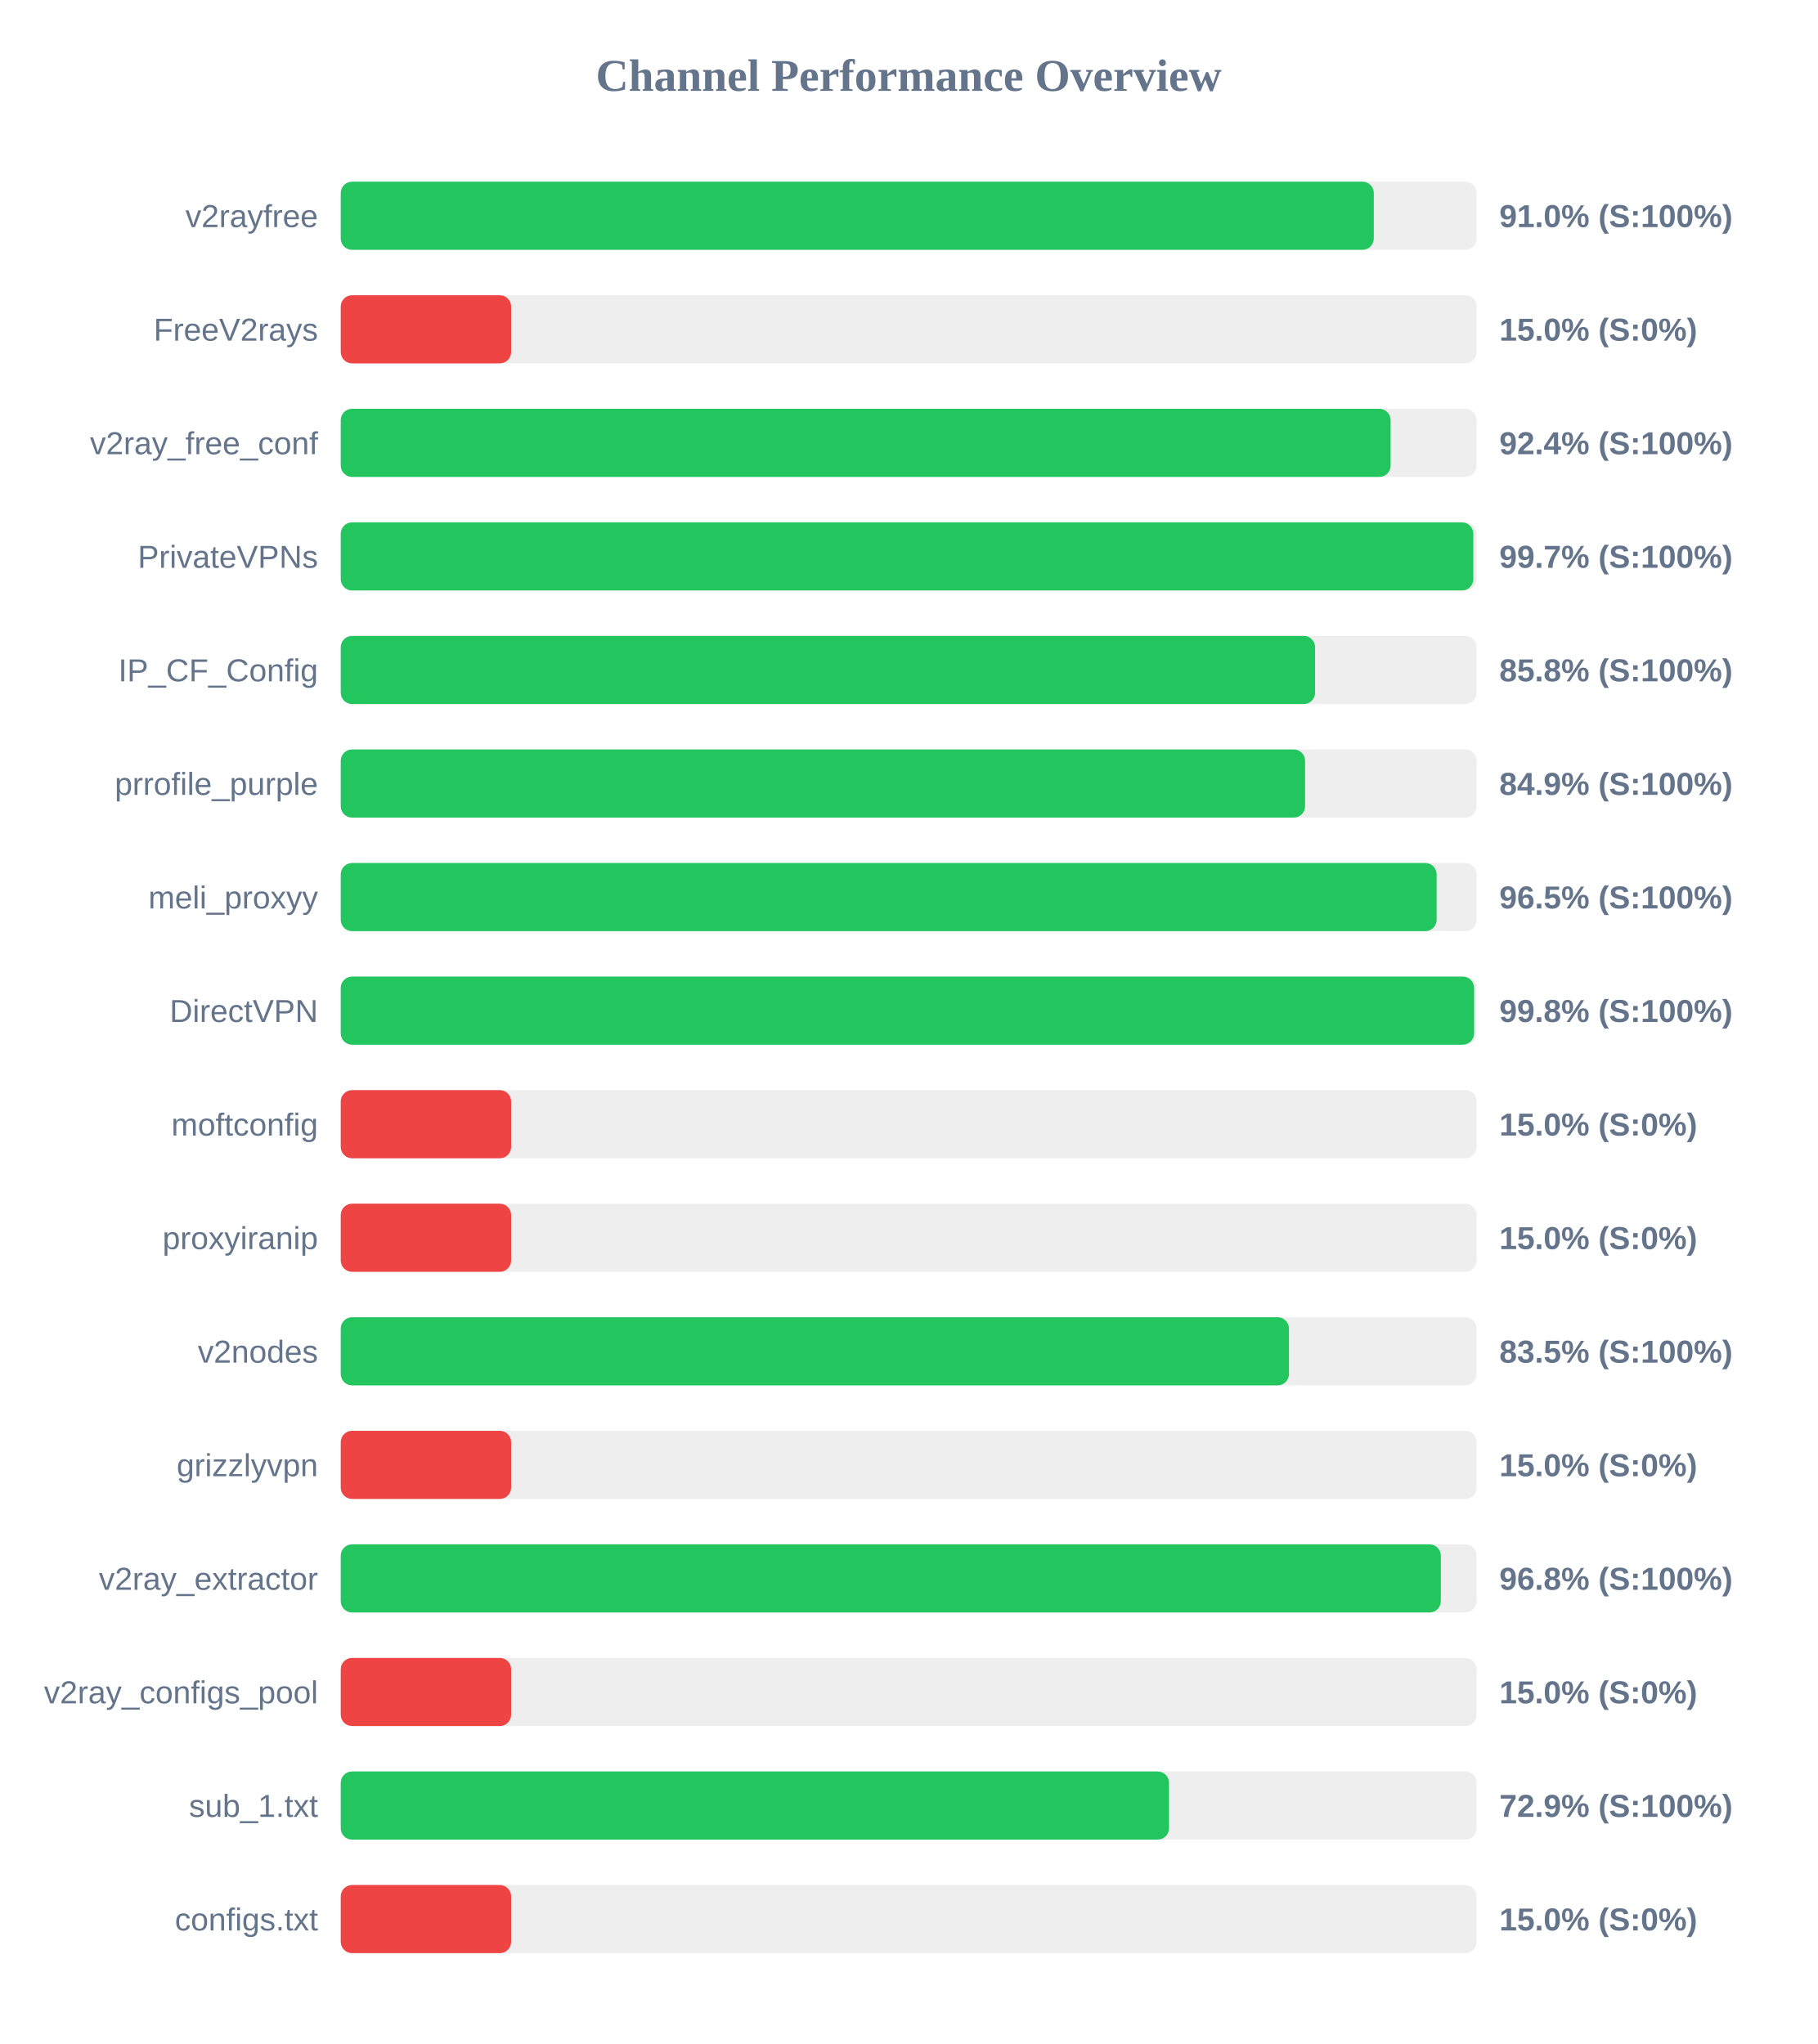
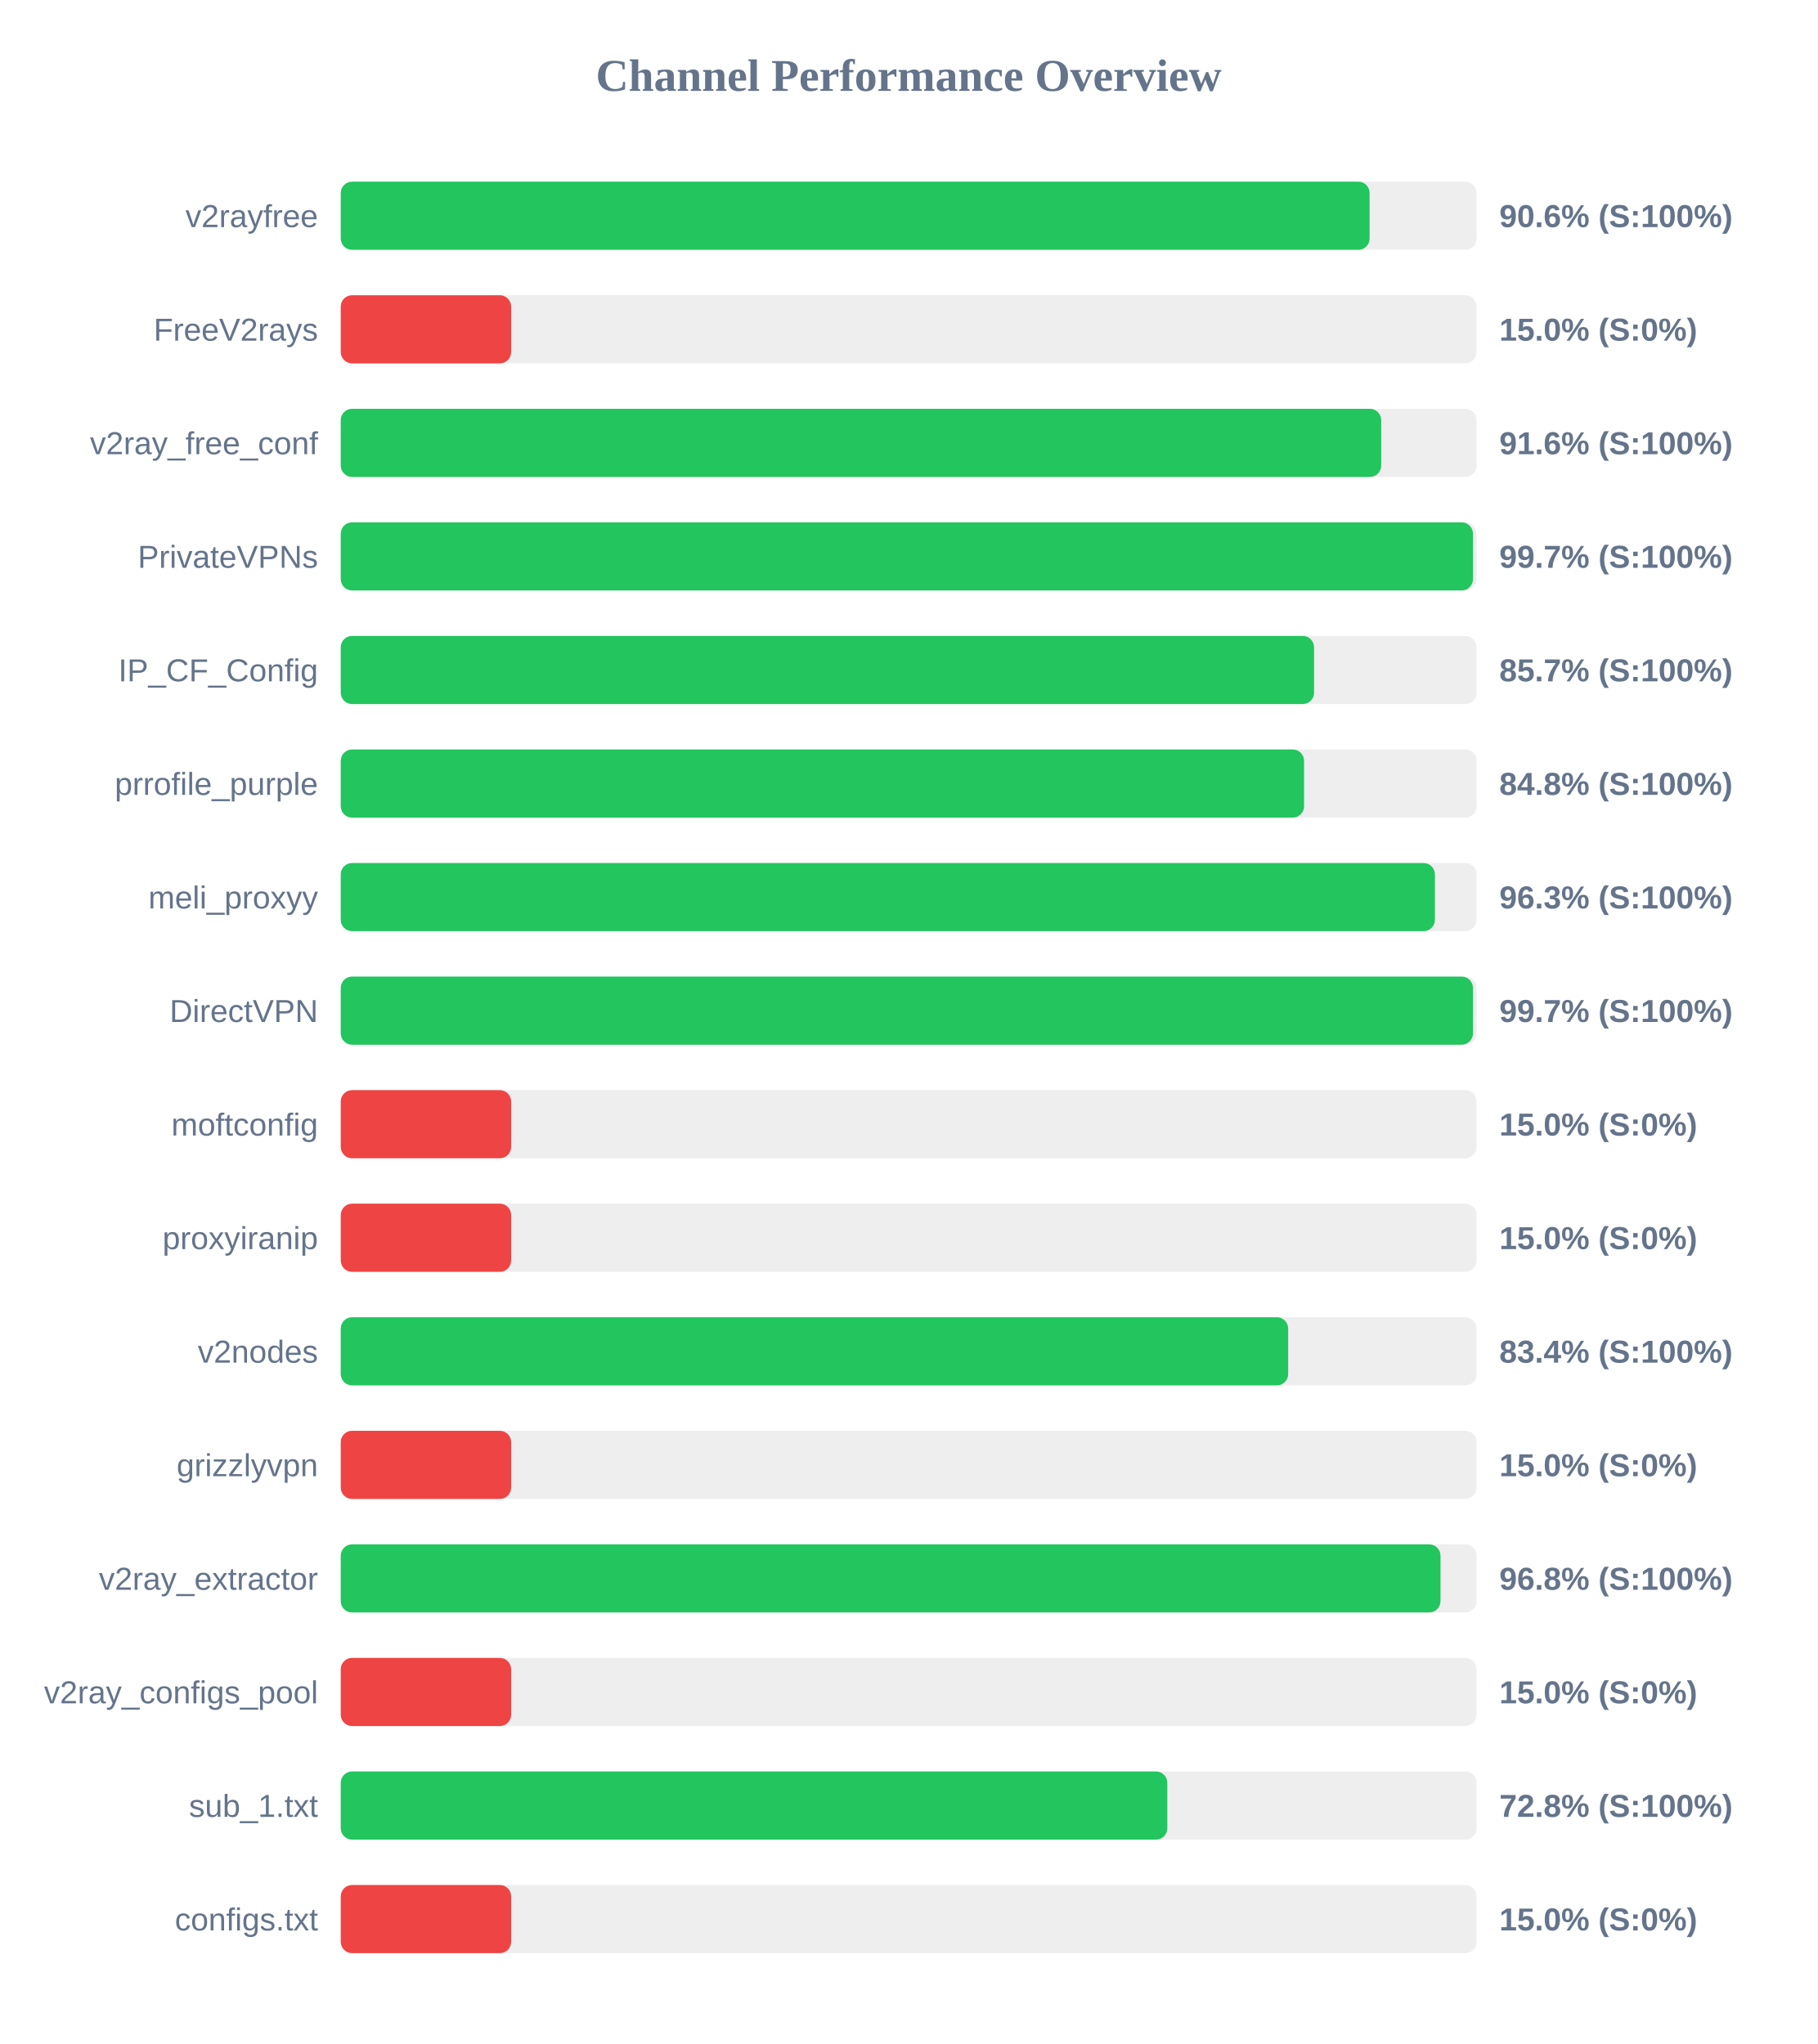
<svg xmlns="http://www.w3.org/2000/svg" width="800" height="900" version="1.1">
  <style>
        .row { font: 14px Arial; fill: #64748b; }
        .score { font: bold 14px Arial; fill: #64748b; }
    </style>
  <text x="400" y="40" text-anchor="middle" font-size="20px" font-weight="bold" fill="#64748b">Channel Performance Overview</text>
  <rect x="150" y="80" width="500" height="30" fill="#eee" rx="5" />
-   <rect x="150" y="80" width="454.75" height="30" fill="#22c55e" rx="5" />
+   <rect x="150" y="80" width="452.9" height="30" fill="#22c55e" rx="5" />
  <text x="140" y="100" text-anchor="end" class="row">v2rayfree</text>
-   <text x="660" y="100" text-anchor="start" class="score">91.0% (S:100%)</text>
+   <text x="660" y="100" text-anchor="start" class="score">90.6% (S:100%)</text>
  <rect x="150" y="130" width="500" height="30" fill="#eee" rx="5" />
  <rect x="150" y="130" width="75.0" height="30" fill="#ef4444" rx="5" />
  <text x="140" y="150" text-anchor="end" class="row">FreeV2rays</text>
  <text x="660" y="150" text-anchor="start" class="score">15.0% (S:0%)</text>
  <rect x="150" y="180" width="500" height="30" fill="#eee" rx="5" />
-   <rect x="150" y="180" width="462.15" height="30" fill="#22c55e" rx="5" />
+   <rect x="150" y="180" width="458.0" height="30" fill="#22c55e" rx="5" />
  <text x="140" y="200" text-anchor="end" class="row">v2ray_free_conf</text>
-   <text x="660" y="200" text-anchor="start" class="score">92.4% (S:100%)</text>
+   <text x="660" y="200" text-anchor="start" class="score">91.6% (S:100%)</text>
  <rect x="150" y="230" width="500" height="30" fill="#eee" rx="5" />
-   <rect x="150" y="230" width="498.55" height="30" fill="#22c55e" rx="5" />
+   <rect x="150" y="230" width="498.4" height="30" fill="#22c55e" rx="5" />
  <text x="140" y="250" text-anchor="end" class="row">PrivateVPNs</text>
  <text x="660" y="250" text-anchor="start" class="score">99.7% (S:100%)</text>
  <rect x="150" y="280" width="500" height="30" fill="#eee" rx="5" />
-   <rect x="150" y="280" width="428.9" height="30" fill="#22c55e" rx="5" />
+   <rect x="150" y="280" width="428.45" height="30" fill="#22c55e" rx="5" />
  <text x="140" y="300" text-anchor="end" class="row">IP_CF_Config</text>
-   <text x="660" y="300" text-anchor="start" class="score">85.8% (S:100%)</text>
+   <text x="660" y="300" text-anchor="start" class="score">85.7% (S:100%)</text>
  <rect x="150" y="330" width="500" height="30" fill="#eee" rx="5" />
-   <rect x="150" y="330" width="424.5" height="30" fill="#22c55e" rx="5" />
+   <rect x="150" y="330" width="424.05" height="30" fill="#22c55e" rx="5" />
  <text x="140" y="350" text-anchor="end" class="row">prrofile_purple</text>
-   <text x="660" y="350" text-anchor="start" class="score">84.9% (S:100%)</text>
+   <text x="660" y="350" text-anchor="start" class="score">84.8% (S:100%)</text>
  <rect x="150" y="380" width="500" height="30" fill="#eee" rx="5" />
-   <rect x="150" y="380" width="482.4" height="30" fill="#22c55e" rx="5" />
+   <rect x="150" y="380" width="481.65" height="30" fill="#22c55e" rx="5" />
  <text x="140" y="400" text-anchor="end" class="row">meli_proxyy</text>
-   <text x="660" y="400" text-anchor="start" class="score">96.5% (S:100%)</text>
+   <text x="660" y="400" text-anchor="start" class="score">96.3% (S:100%)</text>
  <rect x="150" y="430" width="500" height="30" fill="#eee" rx="5" />
-   <rect x="150" y="430" width="498.9" height="30" fill="#22c55e" rx="5" />
+   <rect x="150" y="430" width="498.4" height="30" fill="#22c55e" rx="5" />
  <text x="140" y="450" text-anchor="end" class="row">DirectVPN</text>
-   <text x="660" y="450" text-anchor="start" class="score">99.8% (S:100%)</text>
+   <text x="660" y="450" text-anchor="start" class="score">99.7% (S:100%)</text>
  <rect x="150" y="480" width="500" height="30" fill="#eee" rx="5" />
  <rect x="150" y="480" width="75.0" height="30" fill="#ef4444" rx="5" />
  <text x="140" y="500" text-anchor="end" class="row">moftconfig</text>
  <text x="660" y="500" text-anchor="start" class="score">15.0% (S:0%)</text>
  <rect x="150" y="530" width="500" height="30" fill="#eee" rx="5" />
  <rect x="150" y="530" width="75.0" height="30" fill="#ef4444" rx="5" />
  <text x="140" y="550" text-anchor="end" class="row">proxyiranip</text>
  <text x="660" y="550" text-anchor="start" class="score">15.0% (S:0%)</text>
  <rect x="150" y="580" width="500" height="30" fill="#eee" rx="5" />
-   <rect x="150" y="580" width="417.4" height="30" fill="#22c55e" rx="5" />
+   <rect x="150" y="580" width="417.05" height="30" fill="#22c55e" rx="5" />
  <text x="140" y="600" text-anchor="end" class="row">v2nodes</text>
-   <text x="660" y="600" text-anchor="start" class="score">83.5% (S:100%)</text>
+   <text x="660" y="600" text-anchor="start" class="score">83.4% (S:100%)</text>
  <rect x="150" y="630" width="500" height="30" fill="#eee" rx="5" />
  <rect x="150" y="630" width="75.0" height="30" fill="#ef4444" rx="5" />
  <text x="140" y="650" text-anchor="end" class="row">grizzlyvpn</text>
  <text x="660" y="650" text-anchor="start" class="score">15.0% (S:0%)</text>
  <rect x="150" y="680" width="500" height="30" fill="#eee" rx="5" />
-   <rect x="150" y="680" width="484.25" height="30" fill="#22c55e" rx="5" />
+   <rect x="150" y="680" width="484.1" height="30" fill="#22c55e" rx="5" />
  <text x="140" y="700" text-anchor="end" class="row">v2ray_extractor</text>
  <text x="660" y="700" text-anchor="start" class="score">96.8% (S:100%)</text>
  <rect x="150" y="730" width="500" height="30" fill="#eee" rx="5" />
  <rect x="150" y="730" width="75.0" height="30" fill="#ef4444" rx="5" />
  <text x="140" y="750" text-anchor="end" class="row">v2ray_configs_pool</text>
  <text x="660" y="750" text-anchor="start" class="score">15.0% (S:0%)</text>
  <rect x="150" y="780" width="500" height="30" fill="#eee" rx="5" />
-   <rect x="150" y="780" width="364.6" height="30" fill="#22c55e" rx="5" />
+   <rect x="150" y="780" width="363.85" height="30" fill="#22c55e" rx="5" />
  <text x="140" y="800" text-anchor="end" class="row">sub_1.txt</text>
-   <text x="660" y="800" text-anchor="start" class="score">72.9% (S:100%)</text>
+   <text x="660" y="800" text-anchor="start" class="score">72.8% (S:100%)</text>
  <rect x="150" y="830" width="500" height="30" fill="#eee" rx="5" />
  <rect x="150" y="830" width="75.0" height="30" fill="#ef4444" rx="5" />
  <text x="140" y="850" text-anchor="end" class="row">configs.txt</text>
  <text x="660" y="850" text-anchor="start" class="score">15.0% (S:0%)</text>
</svg>
